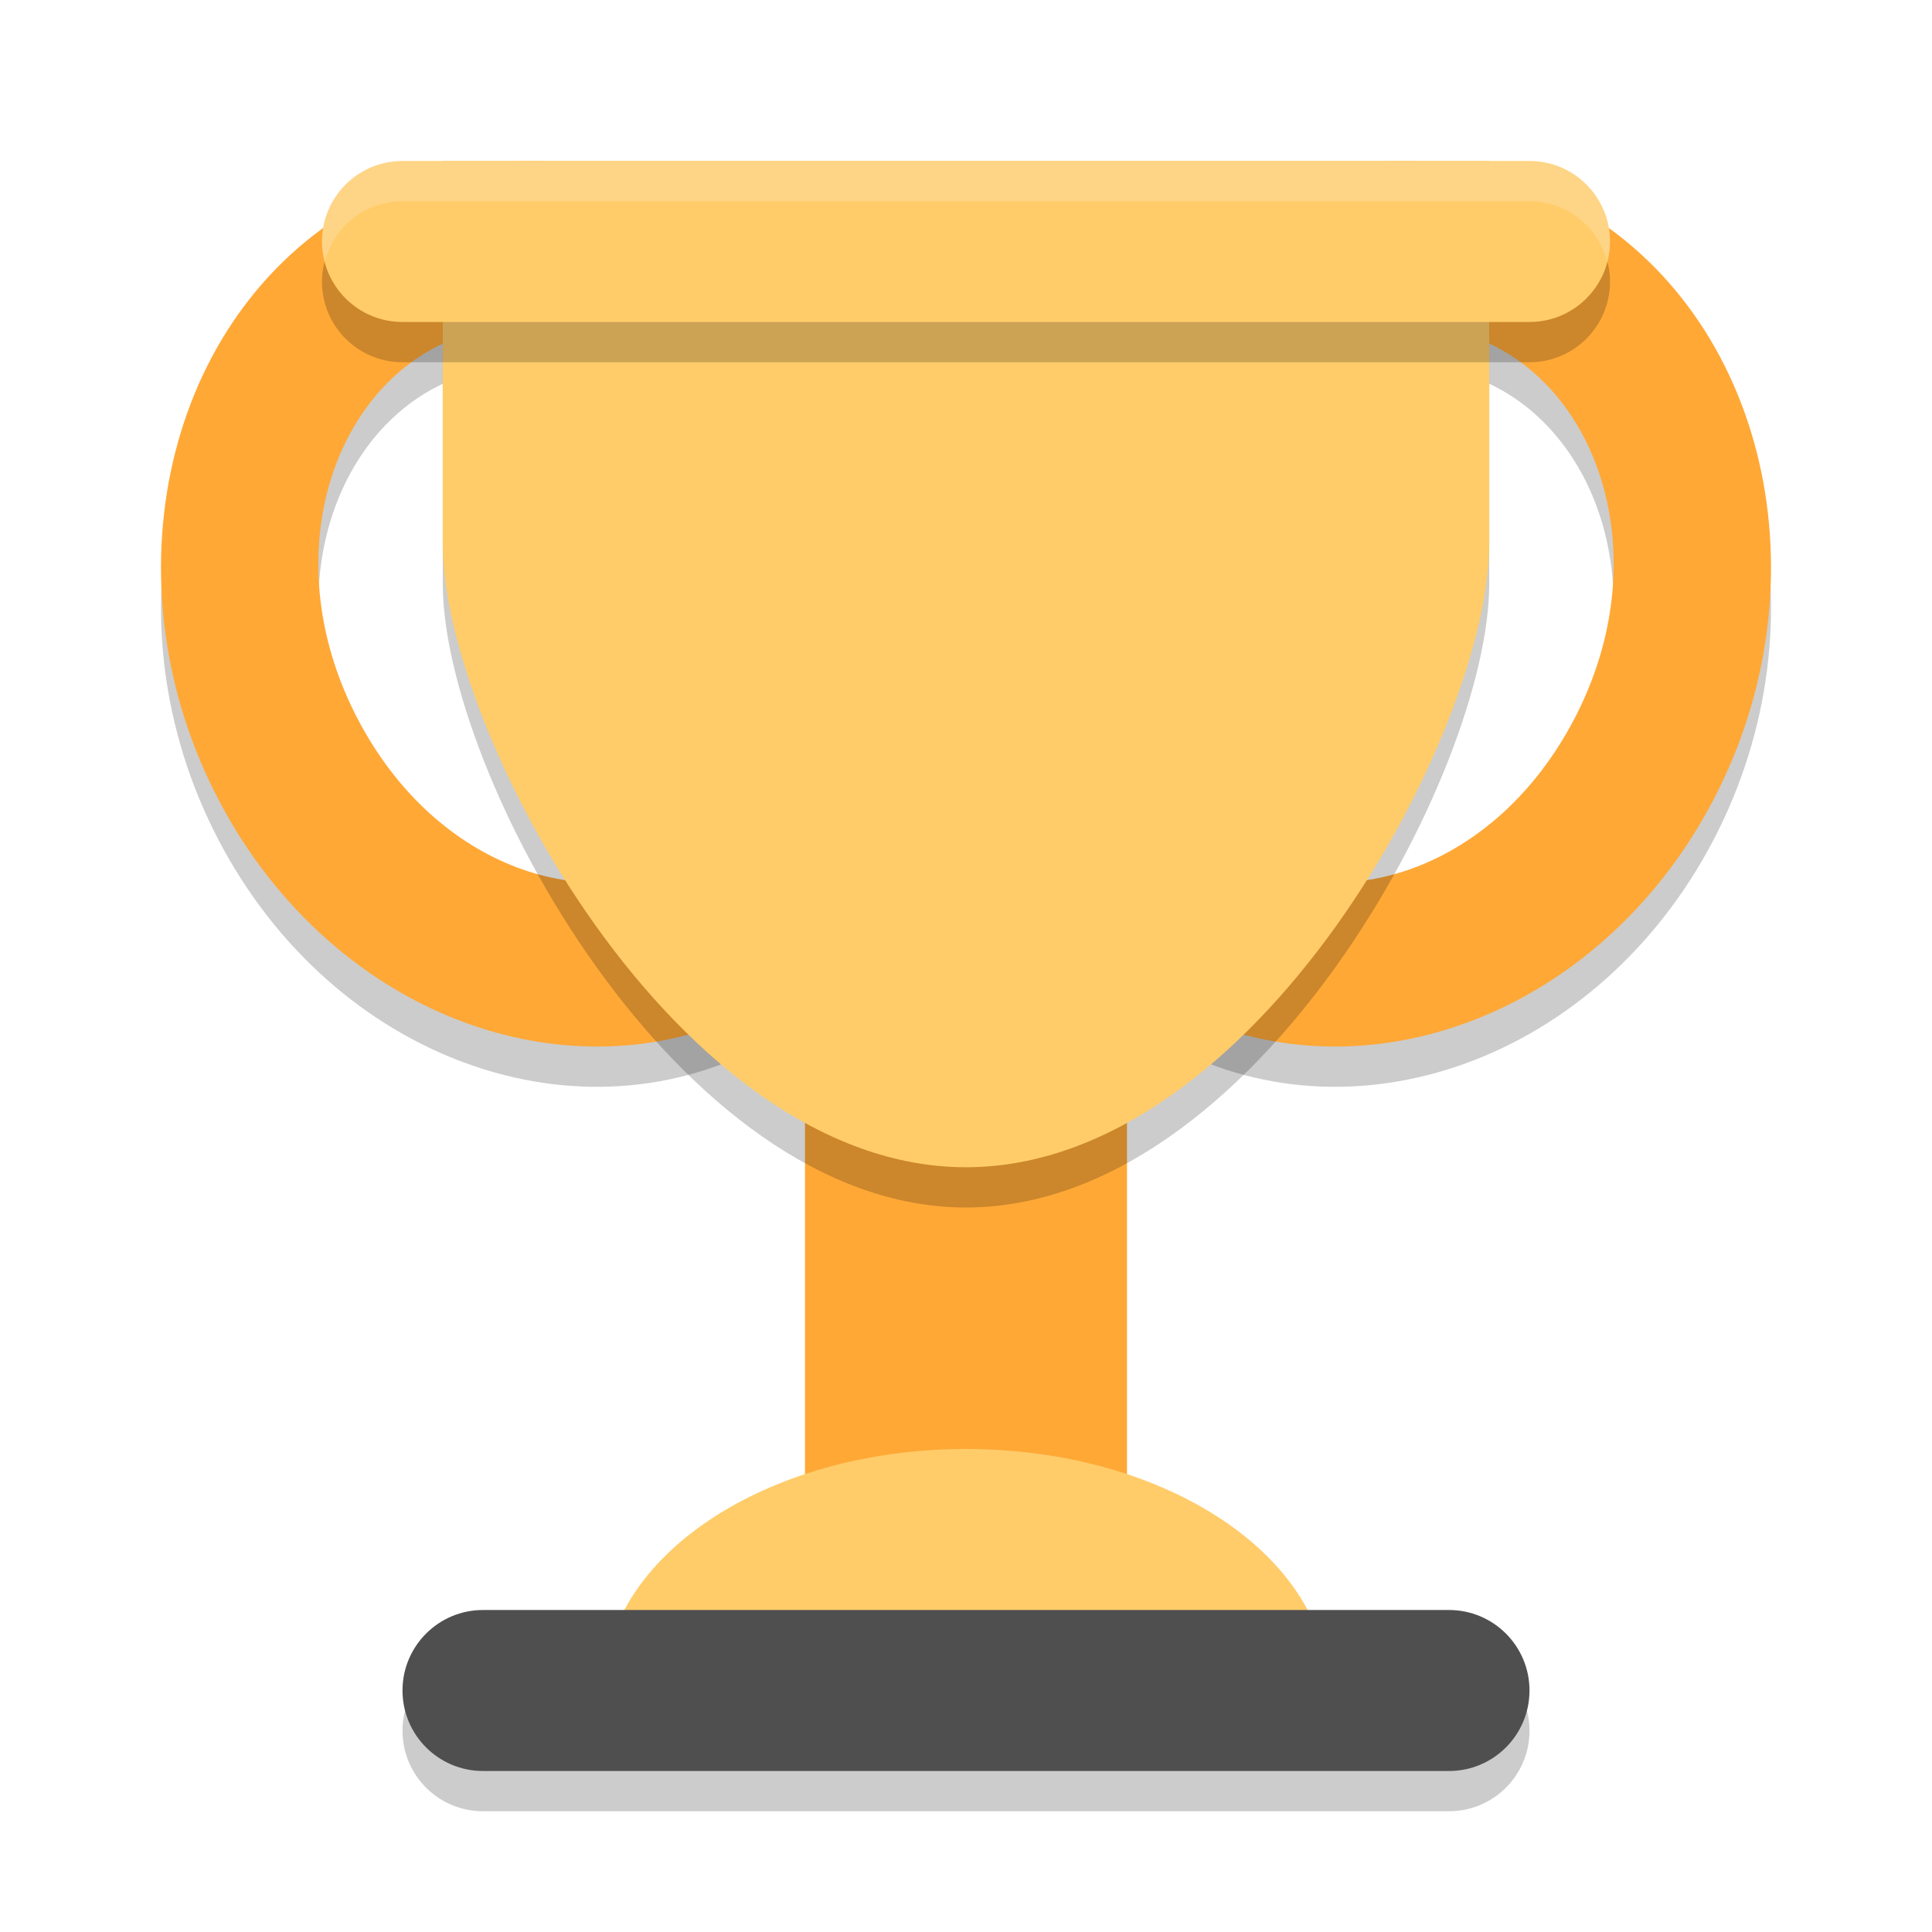
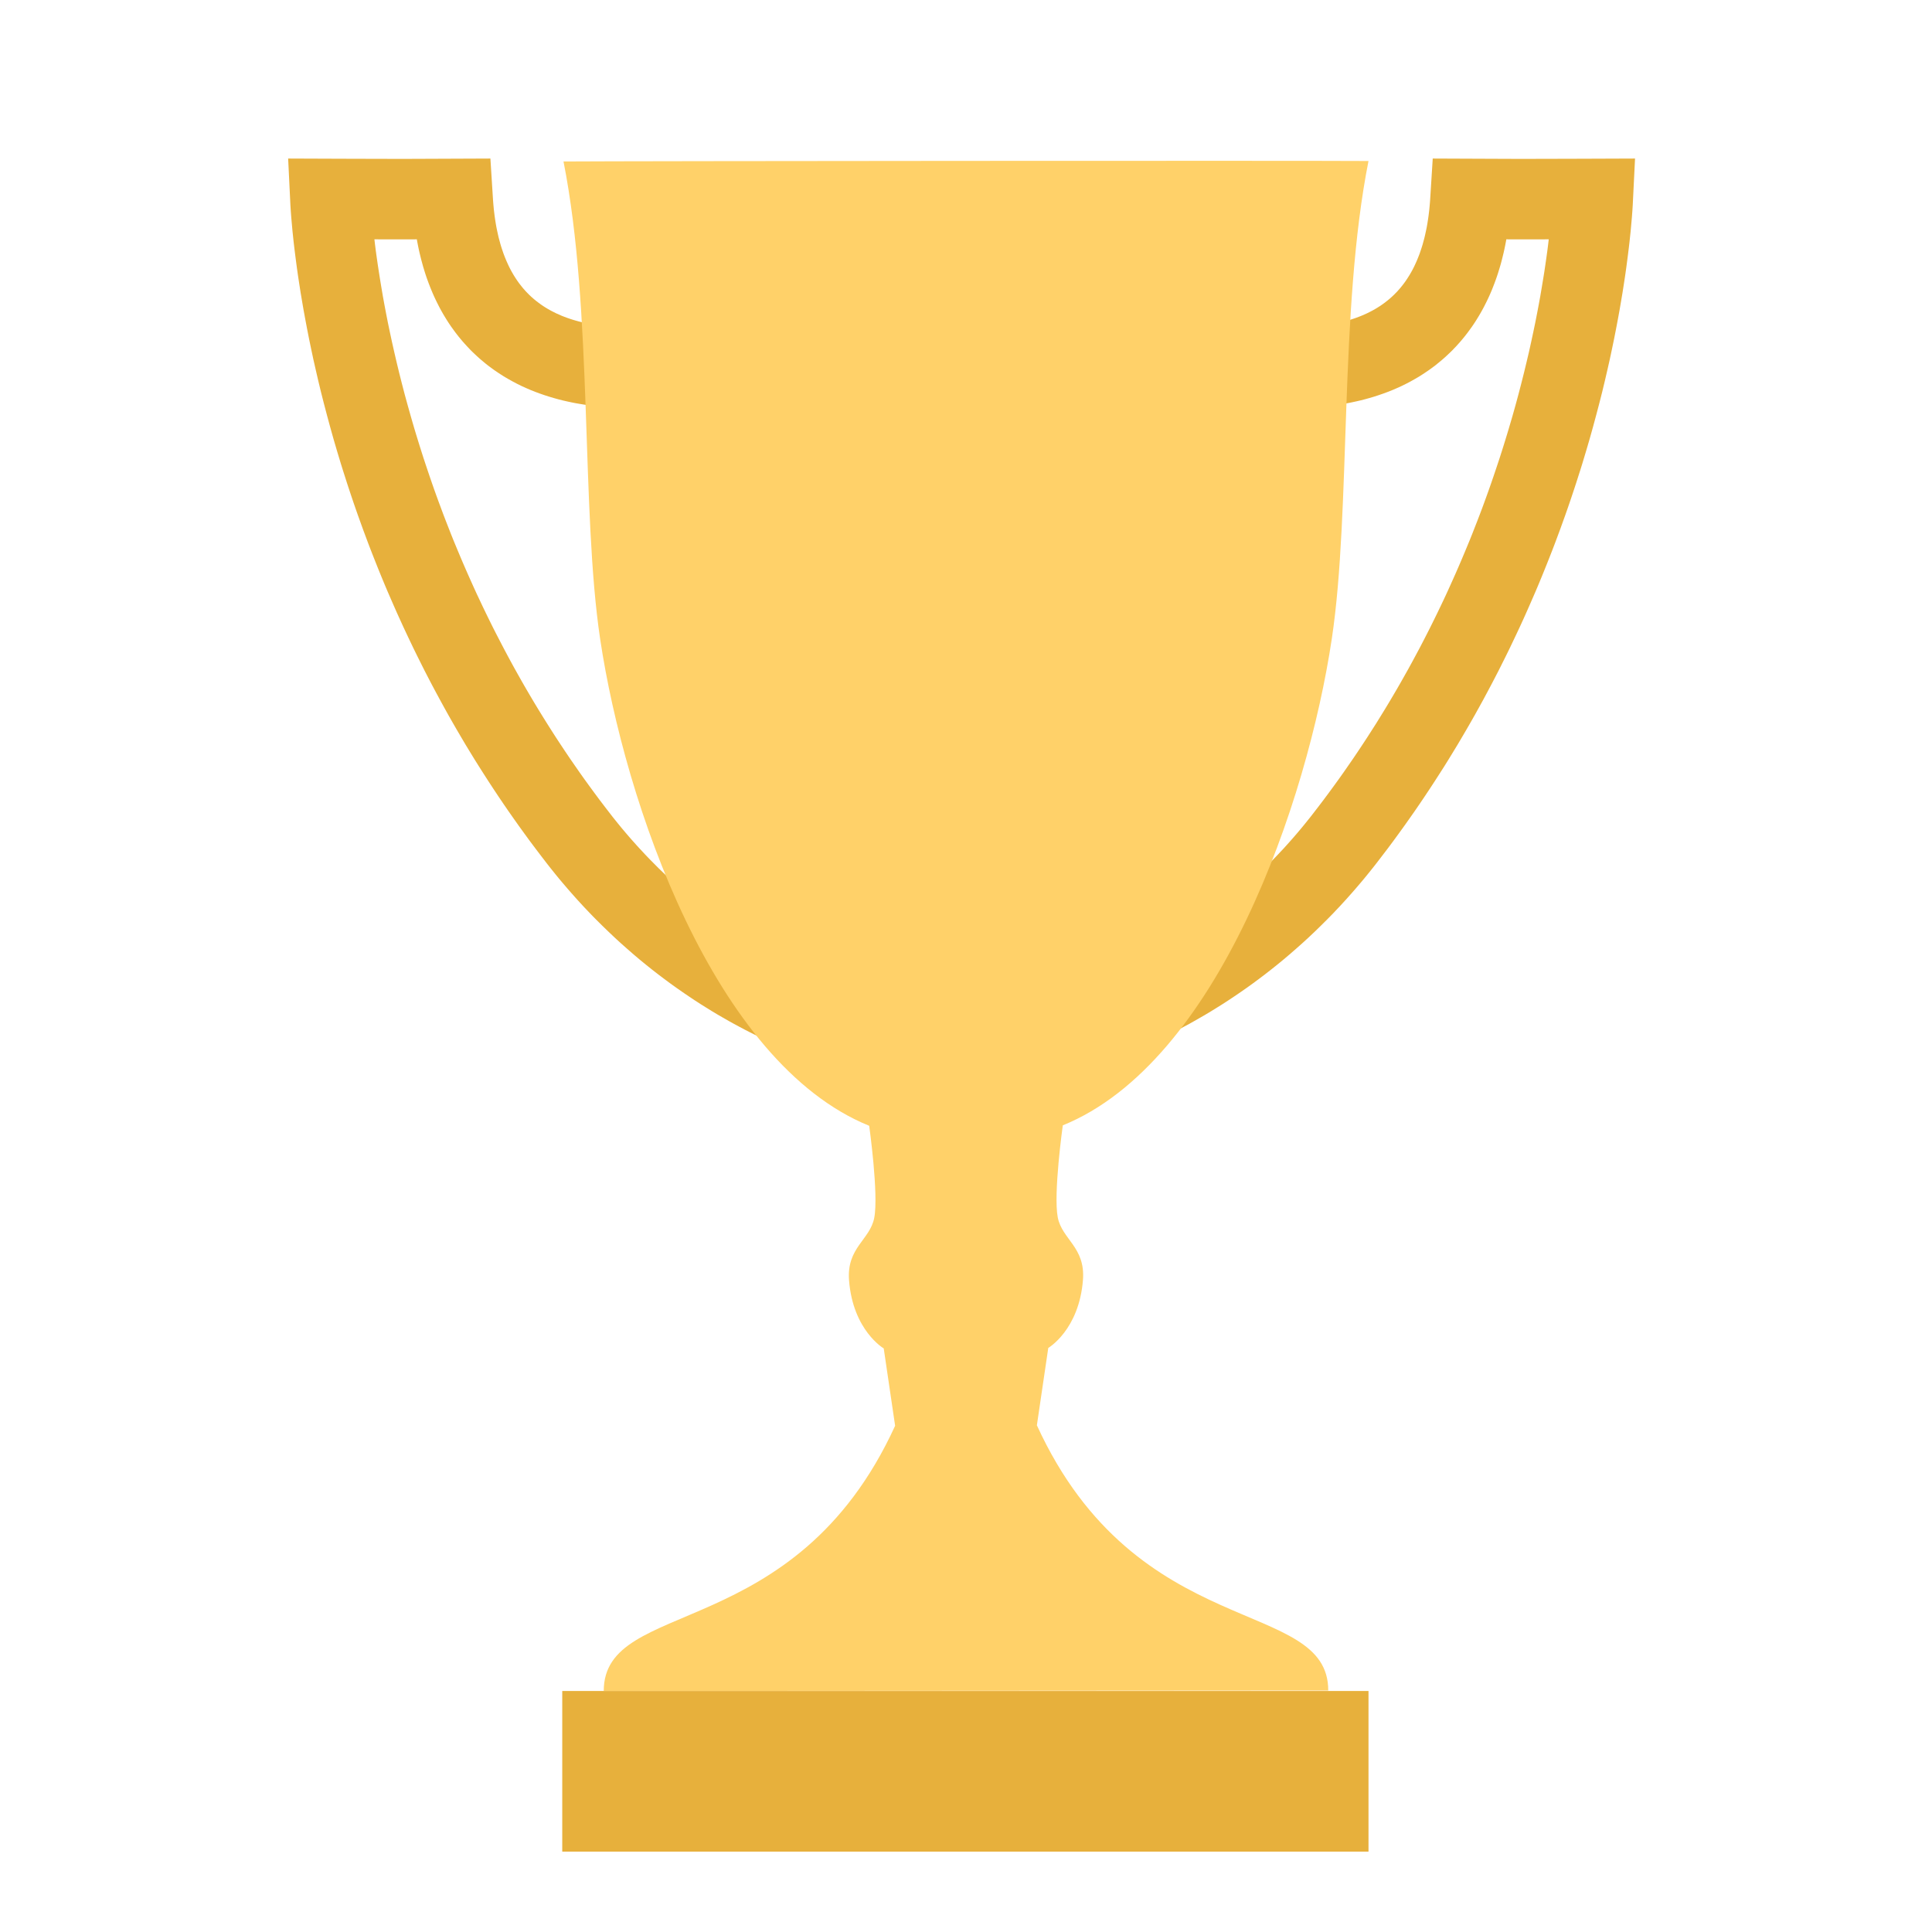
- <svg xmlns="http://www.w3.org/2000/svg" width="48" height="48" version="1">
-   <path d="M 34.658,5.002 A 9.83,11.152 20.398 0 0 25.559,10.889 9.83,11.152 20.398 0 0 28.639,25.74 9.83,11.152 20.398 0 0 42.441,21.111 9.83,11.152 20.398 0 0 39.361,6.26 9.83,11.152 20.398 0 0 34.658,5.002 Z m 0.08,4.068 c 0.958,-0.025 1.888,0.207 2.693,0.695 2.578,1.561 3.621,5.576 1.586,9.273 -2.035,3.697 -5.871,4.757 -8.449,3.195 -2.578,-1.561 -3.623,-5.576 -1.588,-9.273 1.399,-2.542 3.65,-3.837 5.758,-3.891 z" style="opacity:0.2" />
-   <path d="M 13.342,5.002 A 11.152,9.83 69.602 0 0 8.639,6.26 11.152,9.83 69.602 0 0 5.559,21.111 11.152,9.83 69.602 0 0 19.361,25.74 11.152,9.83 69.602 0 0 22.441,10.889 11.152,9.83 69.602 0 0 13.342,5.002 Z m -0.082,4.068 c 2.108,0.053 4.359,1.349 5.758,3.891 2.035,3.697 0.992,7.712 -1.586,9.273 -2.578,1.561 -6.414,0.502 -8.449,-3.195 C 6.947,15.342 7.99,11.329 10.568,9.767 11.374,9.28 12.302,9.046 13.26,9.07 Z" style="opacity:0.2" />
-   <rect style="opacity:0.2" width="28" height="4" x="10" y="41" rx="2" ry="2" />
-   <path style="fill:#ffa836" d="M 34.658 4.002 A 9.83 11.152 20.398 0 0 25.559 9.889 A 9.83 11.152 20.398 0 0 28.639 24.74 A 9.83 11.152 20.398 0 0 42.441 20.111 A 9.83 11.152 20.398 0 0 39.361 5.26 A 9.83 11.152 20.398 0 0 34.658 4.002 z M 34.738 8.07 C 35.696 8.046 36.626 8.278 37.432 8.766 C 40.01 10.327 41.053 14.342 39.018 18.039 C 36.982 21.736 33.146 22.796 30.568 21.234 C 27.99 19.673 26.945 15.658 28.98 11.961 C 30.38 9.419 32.63 8.124 34.738 8.07 z" />
-   <path style="fill:#ffa836" d="M 13.342 4.002 A 11.152 9.83 69.602 0 0 8.639 5.26 A 11.152 9.83 69.602 0 0 5.559 20.111 A 11.152 9.83 69.602 0 0 19.361 24.74 A 11.152 9.83 69.602 0 0 22.441 9.889 A 11.152 9.83 69.602 0 0 13.342 4.002 z M 13.26 8.07 C 15.367 8.124 17.618 9.419 19.018 11.961 C 21.053 15.658 20.01 19.673 17.432 21.234 C 14.854 22.796 11.018 21.736 8.982 18.039 C 6.947 14.342 7.99 10.329 10.568 8.768 C 11.374 8.28 12.302 8.046 13.26 8.07 z" />
-   <rect style="fill:#ffa836" width="8" height="18" x="20" y="24" />
-   <path d="m 11,5 v 9.5 C 11,19.194 16.82,30 24,30 31.18,30 37,19.194 37,14.5 V 5 Z" style="opacity:0.2" />
-   <path style="fill:#ffcc69" d="M 11 4 L 11 13.5 C 11 18.194 16.82 29 24 29 C 31.18 29 37 18.194 37 13.5 L 37 4 L 11 4 z" />
-   <rect width="32" height="4" x="8" y="5" rx="2" ry="2" style="opacity:0.2" />
-   <rect style="fill:#ffcc69" width="32" height="4" x="8" y="4" rx="2" ry="2" />
-   <path style="fill:#ffcc69" d="m 24,36 a 9,6 0 0 0 -9,6 h 18 a 9,6 0 0 0 -9,-6 z" />
-   <rect width="28" height="4" x="10" y="40" rx="2" ry="2" style="fill:#4f4f4f" />
-   <path style="opacity:0.2;fill:#f9f9f9" d="M 10 4 C 8.892 4 8 4.892 8 6 C 8 6.174 8.029 6.339 8.07 6.5 C 8.292 5.637 9.066 5 10 5 L 38 5 C 38.934 5 39.708 5.637 39.93 6.5 C 39.971 6.339 40 6.174 40 6 C 40 4.892 39.108 4 38 4 L 10 4 z" />
+ <svg xmlns="http://www.w3.org/2000/svg" style="clip-rule:evenodd;fill-rule:evenodd;stroke-linejoin:round;stroke-miterlimit:1.414" version="1.1" viewBox="0 0 48 48">
+   <path d="m40.565 5.094l-8e-3 0.129-0.013 0.173-0.019 0.213-0.011 0.124-0.014 0.133-0.015 0.143-0.018 0.152-0.02 0.162-0.022 0.171-0.024 0.18-0.027 0.189-0.03 0.197-0.032 0.205-0.036 0.214-0.038 0.222-0.042 0.229-0.045 0.238-0.048 0.244-0.052 0.251-0.055 0.259-0.06 0.265-0.063 0.272-0.067 0.278-0.072 0.284-0.076 0.289-0.08 0.296-0.084 0.3-0.045 0.154-0.045 0.153-0.047 0.156-0.047 0.156-0.049 0.157-0.051 0.159-0.051 0.16-0.053 0.161-0.054 0.162-0.055 0.163-0.057 0.165-0.058 0.165-0.06 0.166-0.06 0.167-0.063 0.169-0.063 0.169-0.065 0.17-0.067 0.171-0.068 0.172-0.069 0.172-0.071 0.174-0.072 0.174-0.074 0.175-0.076 0.175-0.077 0.176-0.078 0.177-0.08 0.178-0.082 0.178-0.084 0.179-0.085 0.179-0.086 0.18-0.089 0.181-0.09 0.18-0.091 0.182-0.094 0.182-0.095 0.182-0.097 0.182-0.098 0.183-0.101 0.183-0.102 0.184-0.104 0.183-0.106 0.184-0.108 0.184-0.109 0.185-0.112 0.184-0.113 0.185-0.115 0.185-0.118 0.184-0.119 0.185-0.121 0.185-0.123 0.185-0.125 0.185-0.127 0.185-0.129 0.184-0.131 0.185-0.133 0.184-0.135 0.185-0.137 0.184-0.14 0.183-0.141 0.184-0.075 0.096-0.076 0.095-0.075 0.093-0.076 0.093-0.076 0.091-0.077 0.09-0.076 0.089-0.077 0.088-0.077 0.087-0.077 0.086-0.077 0.084-0.077 0.084-0.078 0.082-0.077 0.082-0.078 0.08-0.079 0.08-0.155 0.154-0.155 0.151-0.156 0.147-0.156 0.143-0.156 0.138-0.155 0.135-0.155 0.131-0.155 0.127-0.154 0.123-0.153 0.119-0.152 0.115-0.152 0.112-0.15 0.108-0.15 0.104-0.148 0.101-0.147 0.098-0.145 0.094-0.144 0.09-0.142 0.088-0.14 0.084-0.139 0.08-0.136 0.078-0.134 0.075-0.133 0.071-0.13 0.069-0.127 0.065-0.125 0.063-0.123 0.06-0.119 0.057-0.117 0.054-0.114 0.052-0.112 0.049-0.108 0.046-0.104 0.044-0.102 0.042-0.098 0.039-0.094 0.036-0.093 0.036-0.169 0.061-0.155 0.054-0.139 0.045-0.121 0.038-0.103 0.03-0.085 0.024-0.066 0.017-0.05 0.013-0.48-1.942 0.035-8e-3 0.037-0.01 0.057-0.016 0.075-0.022 0.093-0.029 0.109-0.036 0.124-0.043 0.142-0.051 0.073-0.028 0.078-0.031 0.082-0.032 0.085-0.035 0.088-0.037 0.09-0.039 0.094-0.041 0.097-0.044 0.099-0.046 0.102-0.049 0.105-0.051 0.107-0.053 0.109-0.056 0.111-0.059 0.114-0.062 0.115-0.064 0.118-0.066 0.119-0.07 0.121-0.072 0.122-0.076 0.124-0.078 0.126-0.081 0.127-0.084 0.128-0.088 0.129-0.09 0.13-0.093 0.131-0.097 0.132-0.1 0.133-0.103 0.134-0.107 0.134-0.11 0.134-0.113 0.135-0.117 0.135-0.121 0.136-0.123 0.135-0.128 0.136-0.131 0.136-0.137 0.067-0.067 0.067-0.07 0.068-0.071 0.067-0.072 0.068-0.072 0.067-0.074 0.067-0.075 0.067-0.075 0.067-0.077 0.067-0.078 0.066-0.078 0.067-0.08 0.066-0.081 0.066-0.082 0.066-0.082 0.065-0.084 0.132-0.171 0.13-0.171 0.128-0.172 0.126-0.172 0.124-0.171 0.122-0.172 0.12-0.173 0.119-0.172 0.116-0.172 0.115-0.173 0.113-0.172 0.111-0.173 0.11-0.172 0.107-0.173 0.106-0.172 0.104-0.172 0.102-0.172 0.101-0.172 0.099-0.172 0.097-0.172 0.096-0.171 0.094-0.172 0.092-0.171 0.091-0.17 0.089-0.171 0.087-0.17 0.086-0.169 0.084-0.17 0.083-0.169 0.081-0.168 0.08-0.168 0.078-0.167 0.076-0.167 0.075-0.167 0.074-0.166 0.072-0.165 0.071-0.165 0.069-0.164 0.068-0.163 0.067-0.162 0.065-0.162 0.063-0.161 0.063-0.161 0.061-0.159 0.06-0.159 0.058-0.158 0.057-0.157 0.056-0.156 0.054-0.155 0.053-0.154 0.052-0.154 0.051-0.152 0.05-0.151 0.048-0.15 0.047-0.149 0.046-0.148 0.045-0.147 0.044-0.146 0.042-0.144 0.042-0.142 0.08-0.284 0.075-0.277 0.071-0.273 0.067-0.266 0.063-0.261 0.06-0.254 0.055-0.249 0.052-0.242 0.049-0.235 0.045-0.229 0.042-0.221 0.039-0.214 0.035-0.207 0.033-0.199 0.031-0.191 0.027-0.183 0.025-0.174 0.023-0.166 0.02-0.158 0.015-0.128-0.385 1e-3h-0.512l-0.157-1e-3 -9e-3 0.052-0.018 0.094-0.019 0.092-0.02 0.091-0.022 0.09-0.022 0.089-0.023 0.088-0.025 0.087-0.026 0.085-0.026 0.084-0.028 0.084-0.029 0.082-0.03 0.081-0.031 0.08-0.031 0.079-0.033 0.077-0.034 0.077-0.035 0.075-0.036 0.075-0.037 0.073-0.037 0.072-0.039 0.071-0.039 0.069-0.041 0.069-0.041 0.067-0.042 0.067-0.043 0.065-0.044 0.064-0.045 0.062-0.045 0.062-0.046 0.06-0.047 0.06-0.048 0.058-0.048 0.057-0.049 0.055-0.049 0.055-0.051 0.053-0.05 0.053-0.052 0.051-0.052 0.049-0.052 0.049-0.053 0.048-0.053 0.046-0.054 0.045-0.054 0.044-0.054 0.044-0.055 0.041-0.055 0.041-0.056 0.04-0.056 0.038-0.056 0.038-0.056 0.036-0.056 0.036-0.057 0.034-0.06 0.035-0.11 0.062-0.115 0.06-0.114 0.056-0.115 0.052-0.114 0.049-0.114 0.045-0.114 0.042-0.113 0.039-0.112 0.036-0.112 0.033-0.111 0.031-0.11 0.028-0.109 0.025-0.107 0.023-0.106 0.021-0.105 0.018-0.103 0.017-0.102 0.015-0.1 0.013-0.098 0.012-0.096 9e-3 -0.094 9e-3 -0.092 7e-3 -0.089 6e-3 -0.088 5e-3 -0.087 4e-3 -0.159 6e-3 -0.15 2e-3 -0.133 1e-3 -0.01-2 0.12-1e-3 0.122-2e-3 0.131-4e-3 0.063-3e-3 0.067-4e-3 0.068-5e-3 0.068-5e-3 0.07-6e-3 0.07-8e-3 0.071-8e-3 0.072-9e-3 0.072-0.011 0.072-0.011 0.072-0.013 0.073-0.014 0.072-0.016 0.073-0.017 0.072-0.018 0.072-0.02 0.072-0.021 0.071-0.023 0.07-0.024 0.07-0.026 0.069-0.027 0.069-0.03 0.067-0.03 0.067-0.033 0.065-0.034 0.068-0.038 0.029-0.017 0.031-0.019 0.032-0.02 0.031-0.02 0.031-0.021 0.03-0.021 0.031-0.022 0.03-0.022 0.029-0.023 0.03-0.023 0.029-0.024 0.029-0.024 0.029-0.025 0.028-0.025 0.028-0.027 0.028-0.026 0.027-0.028 0.028-0.028 0.027-0.028 0.026-0.03 0.027-0.03 0.026-0.031 0.026-0.032 0.026-0.032 0.025-0.033 0.025-0.034 0.025-0.035 0.024-0.036 0.024-0.036 0.024-0.038 0.024-0.038 0.023-0.04 0.023-0.04 0.023-0.042 0.022-0.042 0.022-0.044 0.021-0.044 0.021-0.046 0.021-0.047 0.02-0.048 0.02-0.049 0.02-0.051 0.019-0.051 0.018-0.053 0.018-0.054 0.018-0.056 0.017-0.056 0.016-0.059 0.016-0.059 0.016-0.061 0.014-0.062 0.014-0.064 0.014-0.065 0.013-0.066 0.012-0.068 0.011-0.069 0.011-0.071 0.01-0.073 9e-3 -0.074 9e-3 -0.075 7e-3 -0.077 7e-3 -0.078 6e-3 -0.08 0.065-1.029 1.462 6e-3 0.525 2e-3h0.509l0.468-1e-3 0.724-2e-3 1.338-5e-3 -0.057 1.155z" style="fill:#e7b03c" />
+   <path d="m8.496 3.944l0.724 2e-3 0.468 1e-3h0.509l0.525-2e-3 1.462-6e-3 0.065 1.029 6e-3 0.08 7e-3 0.078 7e-3 0.077 9e-3 0.075 9e-3 0.074 0.01 0.073 0.011 0.071 0.011 0.069 0.012 0.068 0.013 0.066 0.014 0.065 0.014 0.064 0.014 0.062 0.016 0.061 0.032 0.118 0.017 0.056 0.018 0.056 0.018 0.054 0.018 0.053 0.019 0.051 0.02 0.051 0.02 0.049 0.02 0.048 0.021 0.047 0.021 0.046 0.021 0.044 0.022 0.044 0.022 0.042 0.023 0.042 0.046 0.08 0.048 0.076 0.048 0.072 0.025 0.035 0.025 0.034 0.026 0.033 0.025 0.032 0.026 0.032 0.026 0.031 0.027 0.03 0.026 0.03 0.027 0.028 0.028 0.028 0.027 0.028 0.028 0.026 0.028 0.027 0.029 0.025 0.028 0.025 0.058 0.048 0.06 0.046 0.06 0.044 0.03 0.021 0.031 0.021 0.031 0.02 0.032 0.02 0.031 0.019 0.029 0.017 0.068 0.038 0.066 0.034 0.066 0.033 0.136 0.06 0.069 0.027 0.07 0.026 0.07 0.024 0.071 0.023 0.072 0.021 0.072 0.02 0.072 0.018 0.073 0.017 0.072 0.016 0.073 0.014 0.072 0.013 0.144 0.022 0.072 9e-3 0.071 8e-3 0.07 8e-3 0.07 6e-3 0.136 0.01 0.067 4e-3 0.063 3e-3 0.131 4e-3 0.122 2e-3 0.12 1e-3 -0.01 2-0.133-1e-3 -0.15-2e-3 -0.159-6e-3 -0.087-4e-3 -0.087-5e-3 -0.09-6e-3 -0.092-7e-3 -0.094-9e-3 -0.096-9e-3 -0.098-0.012-0.1-0.013-0.102-0.015-0.103-0.017-0.105-0.018-0.106-0.021-0.107-0.023-0.109-0.025-0.11-0.028-0.111-0.031-0.111-0.033-0.113-0.036-0.113-0.039-0.114-0.042-0.114-0.045-0.114-0.049-0.115-0.052-0.114-0.056-0.114-0.06-0.111-0.062-0.06-0.035-0.057-0.034-0.056-0.036-0.056-0.036-0.056-0.038-0.056-0.038-0.056-0.04-0.055-0.041-0.055-0.041-0.054-0.043-0.054-0.045-0.054-0.045-0.053-0.046-0.053-0.048-0.052-0.049-0.052-0.049-0.052-0.051-0.05-0.053-0.05-0.053-0.05-0.055-0.049-0.055-0.048-0.057-0.048-0.058-0.047-0.06-0.046-0.06-0.045-0.062-0.045-0.062-0.044-0.064-0.043-0.065-0.042-0.067-0.041-0.067-0.041-0.069-0.039-0.069-0.039-0.071-0.037-0.072-0.037-0.073-0.036-0.075-0.035-0.075-0.034-0.077-0.032-0.077-0.032-0.079-0.031-0.08-0.03-0.081-0.029-0.082-0.028-0.084-0.026-0.084-0.026-0.085-0.024-0.087-0.024-0.088-0.022-0.089-0.022-0.09-0.02-0.091-0.019-0.092-0.018-0.094-9e-3 -0.052-0.157 1e-3h-0.511l-0.386-1e-3 0.015 0.128 0.02 0.158 0.023 0.166 0.025 0.174 0.028 0.183 0.03 0.191 0.033 0.199 0.035 0.207 0.039 0.214 0.042 0.221 0.045 0.229 0.049 0.235 0.052 0.242 0.056 0.249 0.059 0.254 0.063 0.261 0.067 0.266 0.071 0.273 0.076 0.277 0.08 0.284 0.041 0.142 0.042 0.144 0.044 0.146 0.045 0.147 0.046 0.148 0.047 0.149 0.048 0.15 0.05 0.151 0.051 0.152 0.052 0.154 0.053 0.154 0.054 0.155 0.056 0.156 0.057 0.157 0.059 0.158 0.059 0.159 0.061 0.159 0.126 0.322 0.065 0.162 0.067 0.162 0.068 0.163 0.069 0.164 0.071 0.165 0.072 0.165 0.074 0.166 0.075 0.167 0.076 0.167 0.079 0.167 0.079 0.168 0.081 0.168 0.083 0.169 0.084 0.17 0.086 0.169 0.088 0.17 0.089 0.171 0.09 0.17 0.092 0.171 0.094 0.172 0.096 0.171 0.097 0.172 0.099 0.172 0.101 0.172 0.102 0.172 0.104 0.172 0.106 0.172 0.108 0.173 0.109 0.172 0.111 0.173 0.113 0.172 0.115 0.173 0.116 0.172 0.119 0.172 0.12 0.173 0.122 0.172 0.124 0.171 0.126 0.172 0.128 0.172 0.13 0.171 0.132 0.171 0.065 0.084 0.132 0.164 0.066 0.081 0.067 0.08 0.066 0.078 0.067 0.078 0.067 0.077 0.134 0.15 0.068 0.074 0.134 0.144 0.068 0.071 0.067 0.07 0.067 0.067 0.136 0.137 0.136 0.131 0.135 0.128 0.136 0.123 0.135 0.121 0.135 0.117 0.134 0.113 0.134 0.11 0.134 0.107 0.133 0.103 0.132 0.1 0.131 0.097 0.13 0.093 0.129 0.09 0.128 0.088 0.127 0.084 0.126 0.081 0.124 0.078 0.122 0.076 0.121 0.072 0.119 0.07 0.118 0.066 0.115 0.064 0.114 0.062 0.111 0.059 0.109 0.056 0.107 0.053 0.105 0.051 0.102 0.049 0.099 0.046 0.097 0.044 0.094 0.041 0.091 0.039 0.088 0.037 0.084 0.035 0.082 0.032 0.078 0.031 0.074 0.028 0.141 0.051 0.124 0.043 0.109 0.036 0.093 0.029 0.075 0.022 0.057 0.016 0.037 0.01 0.035 8e-3 -0.48 1.942-0.05-0.013-0.066-0.017-0.085-0.024-0.103-0.03-0.121-0.038-0.139-0.045-0.155-0.054-0.169-0.061-0.093-0.036-0.094-0.036-0.098-0.039-0.102-0.042-0.104-0.044-0.108-0.046-0.111-0.049-0.115-0.052-0.117-0.054-0.119-0.057-0.123-0.06-0.125-0.063-0.127-0.065-0.13-0.069-0.132-0.071-0.135-0.075-0.136-0.078-0.139-0.08-0.14-0.084-0.142-0.088-0.144-0.09-0.145-0.094-0.147-0.098-0.148-0.101-0.149-0.104-0.151-0.108-0.151-0.112-0.153-0.115-0.153-0.119-0.154-0.123-0.155-0.127-0.155-0.131-0.155-0.135-0.156-0.138-0.156-0.143-0.155-0.147-0.156-0.151-0.155-0.154-0.079-0.08-0.077-0.08-0.078-0.082-0.078-0.082-0.077-0.084-0.077-0.084-0.077-0.086-0.077-0.087-0.077-0.088-0.076-0.089-0.077-0.09-0.076-0.091-0.076-0.093-0.075-0.093-0.076-0.095-0.075-0.096-0.141-0.184-0.139-0.183-0.138-0.184-0.135-0.185-0.133-0.184-0.131-0.185-0.129-0.184-0.127-0.185-0.125-0.185-0.123-0.185-0.121-0.185-0.119-0.185-0.117-0.184-0.116-0.185-0.113-0.185-0.112-0.184-0.109-0.185-0.108-0.184-0.106-0.184-0.104-0.183-0.102-0.184-0.1-0.183-0.099-0.183-0.097-0.182-0.095-0.182-0.094-0.182-0.091-0.182-0.09-0.18-0.089-0.181-0.086-0.18-0.085-0.179-0.084-0.179-0.081-0.178-0.081-0.178-0.078-0.177-0.077-0.176-0.076-0.175-0.074-0.175-0.072-0.174-0.071-0.174-0.069-0.172-0.068-0.172-0.067-0.171-0.065-0.17-0.063-0.169-0.063-0.169-0.06-0.167-0.06-0.166-0.058-0.165-0.057-0.165-0.055-0.163-0.054-0.162-0.053-0.161-0.051-0.16-0.051-0.159-0.049-0.157-0.047-0.156-0.047-0.156-0.045-0.153-0.045-0.154-0.084-0.3-0.08-0.296-0.076-0.289-0.072-0.284-0.067-0.278-0.063-0.272-0.06-0.265-0.055-0.259-0.052-0.251-0.048-0.244-0.045-0.238-0.042-0.229-0.038-0.222-0.036-0.214-0.032-0.205-0.03-0.197-0.027-0.189-0.024-0.18-0.022-0.171-0.02-0.162-0.018-0.152-0.015-0.143-0.014-0.133-0.011-0.124-0.019-0.213-0.013-0.173-8e-3 -0.129-0.056-1.155 1.337 5e-3z" style="fill:#e7b03c" />
+   <path d="m14 4.012c1.613-0.012 18.383-0.024 20-0.012-0.736 3.713-0.429 8.65-0.911 11.866-0.608 4.061-2.821 10.524-6.684 12.093 0 0-0.239 1.704-0.125 2.288 0.107 0.546 0.687 0.738 0.626 1.549-0.096 1.248-0.862 1.693-0.862 1.693l-0.283 1.922c2.491 5.442 7.239 4.253 7.239 6.589l-18 0.012c0-2.336 4.748-1.147 7.239-6.589l-0.283-1.922s-0.766-0.445-0.862-1.694c-0.061-0.81 0.519-1.002 0.626-1.548 0.114-0.584-0.125-2.289-0.125-2.289-3.863-1.568-6.076-8.031-6.684-12.092-0.482-3.216-0.175-8.153-0.911-11.866z" style="fill:#ffd169" />
+   <rect x="13.969" y="42.012" width="20.031" height="3.991" style="fill:#e7b03c" />
</svg>
